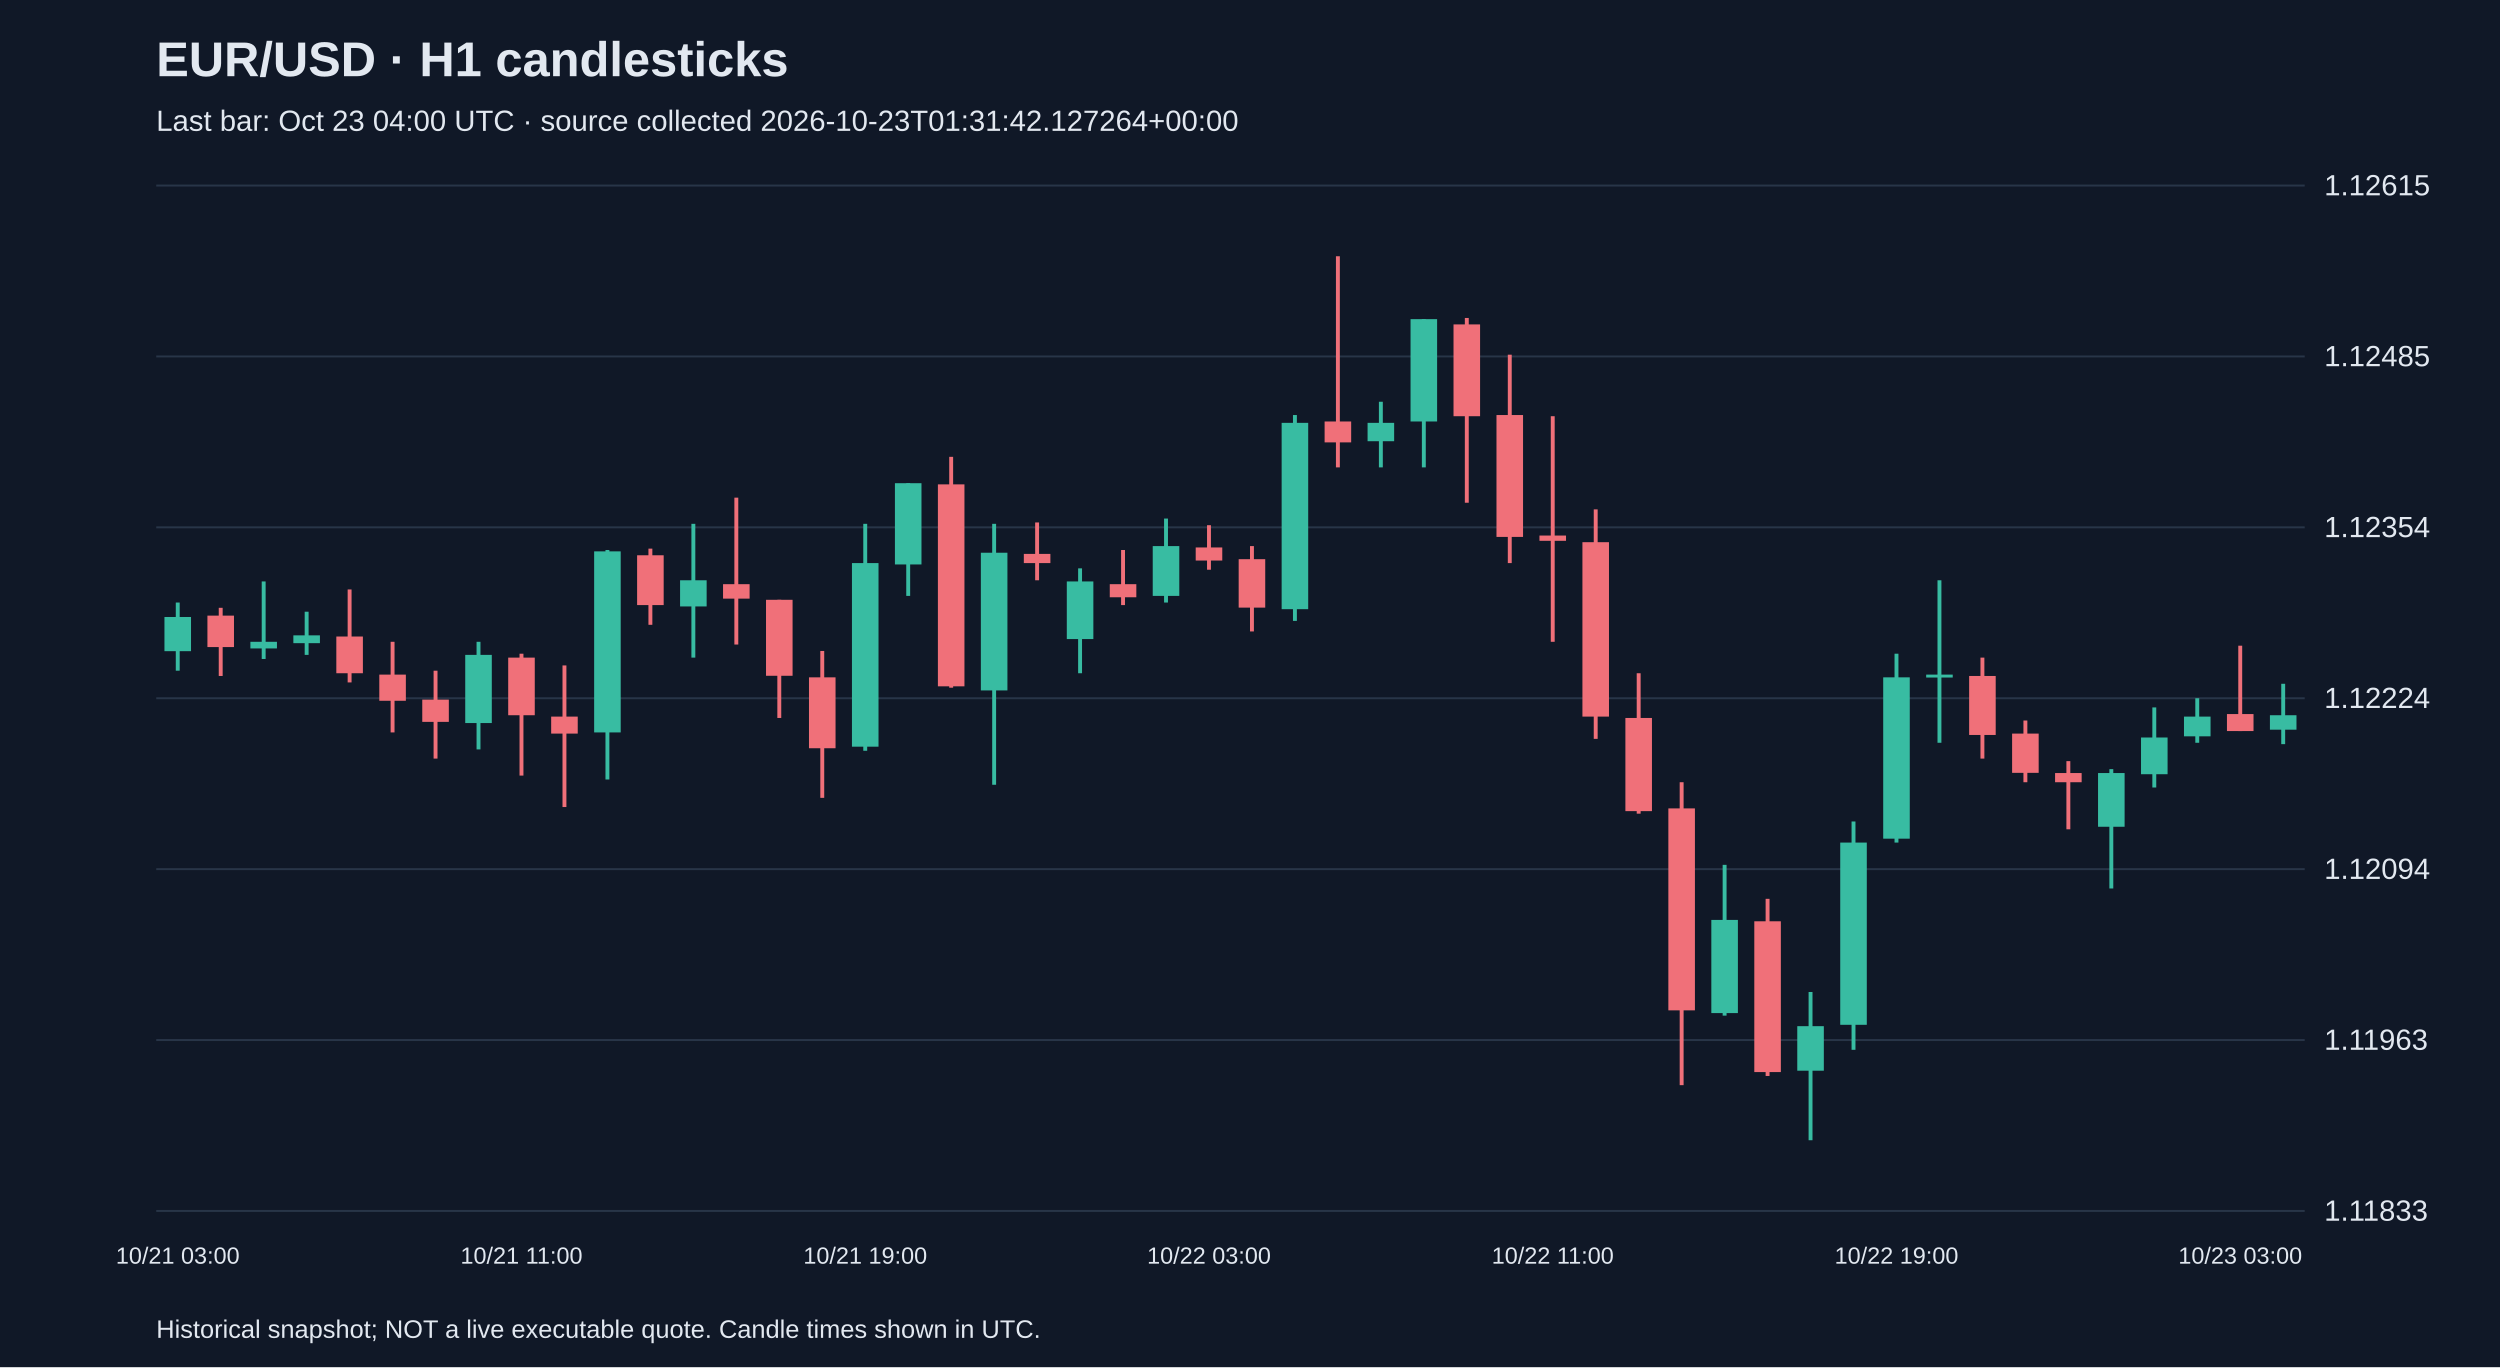
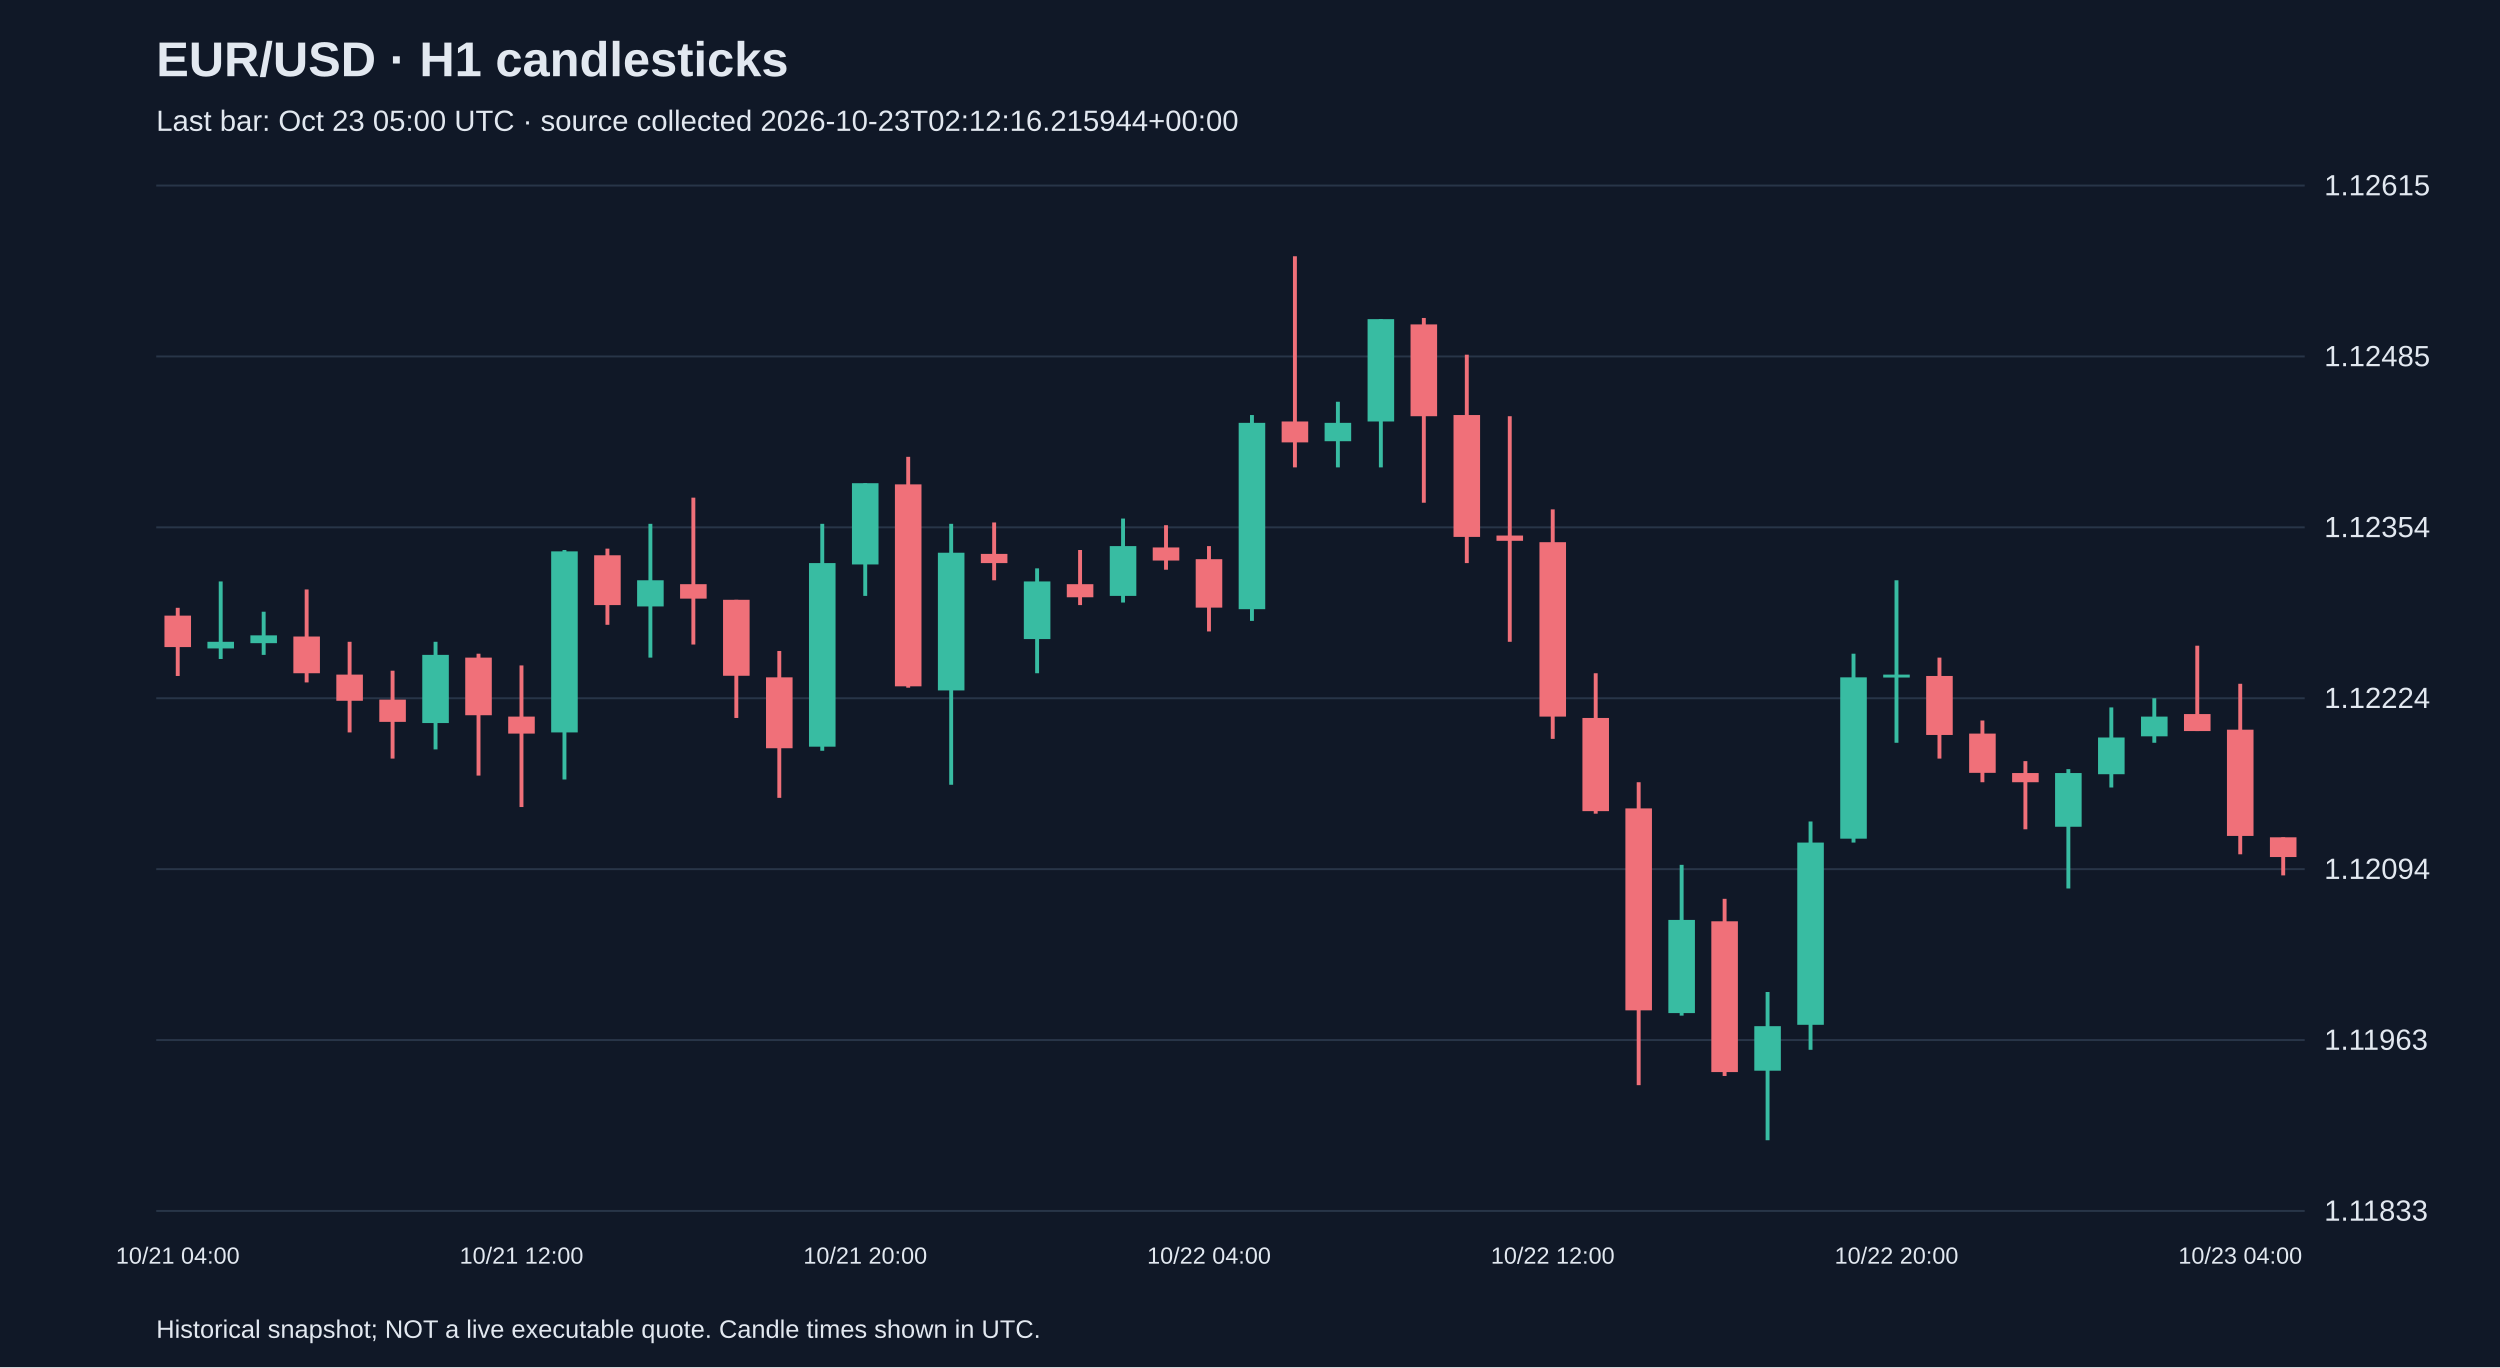
<svg xmlns="http://www.w3.org/2000/svg" viewBox="0 0 1280 700">
  <rect width="100%" height="100%" fill="#101827" />
  <style>text{font-family:Arial,sans-serif;fill:#e2e8f0}</style>
  <text x="80" y="39" font-size="25" font-weight="bold">EUR/USD · H1 candlesticks</text>
-   <text x="80" y="67" font-size="15" fill="#a6b1c5">Last bar: Oct 23 04:00 UTC · source collected 2026-10-23T01:31:42.127264+00:00</text>
+   <text x="80" y="67" font-size="15" fill="#a6b1c5">Last bar: Oct 23 05:00 UTC · source collected 2026-10-23T02:12:16.215944+00:00</text>
  <line x1="80" y1="620.0" x2="1180" y2="620.0" stroke="#283548" />
  <text x="1190" y="625.0" font-size="15">1.11833</text>
  <line x1="80" y1="532.5" x2="1180" y2="532.5" stroke="#283548" />
  <text x="1190" y="537.5" font-size="15">1.11963</text>
  <line x1="80" y1="445.0" x2="1180" y2="445.0" stroke="#283548" />
  <text x="1190" y="450.0" font-size="15">1.12094</text>
  <line x1="80" y1="357.5" x2="1180" y2="357.5" stroke="#283548" />
  <text x="1190" y="362.5" font-size="15">1.12224</text>
  <line x1="80" y1="270.0" x2="1180" y2="270.0" stroke="#283548" />
  <text x="1190" y="275.0" font-size="15">1.12354</text>
  <line x1="80" y1="182.5" x2="1180" y2="182.5" stroke="#283548" />
  <text x="1190" y="187.5" font-size="15">1.12485</text>
  <line x1="80" y1="95.0" x2="1180" y2="95.0" stroke="#283548" />
  <text x="1190" y="100.0" font-size="15">1.12615</text>
-   <line x1="91.0" y1="308.5" x2="91.0" y2="343.4" stroke="#38bca2" stroke-width="2" />
-   <rect x="84.2" y="315.9" width="13.6" height="17.5" fill="#38bca2" />
-   <text x="91.0" y="647" text-anchor="middle" font-size="12">10/21 03:00</text>
-   <line x1="113.0" y1="311.2" x2="113.0" y2="346.1" stroke="#f07079" stroke-width="2" />
-   <rect x="106.2" y="315.2" width="13.6" height="16.1" fill="#f07079" />
-   <line x1="135.0" y1="297.7" x2="135.0" y2="337.4" stroke="#38bca2" stroke-width="2" />
-   <rect x="128.2" y="328.6" width="13.6" height="3.4" fill="#38bca2" />
-   <line x1="157.0" y1="313.2" x2="157.0" y2="335.3" stroke="#38bca2" stroke-width="2" />
-   <rect x="150.2" y="325.3" width="13.6" height="4.0" fill="#38bca2" />
-   <line x1="179.0" y1="301.8" x2="179.0" y2="349.4" stroke="#f07079" stroke-width="2" />
-   <rect x="172.2" y="325.9" width="13.6" height="18.8" fill="#f07079" />
-   <line x1="201.0" y1="328.6" x2="201.0" y2="375.0" stroke="#f07079" stroke-width="2" />
-   <rect x="194.2" y="345.4" width="13.6" height="13.4" fill="#f07079" />
-   <line x1="223.0" y1="343.4" x2="223.0" y2="388.4" stroke="#f07079" stroke-width="2" />
-   <rect x="216.2" y="358.2" width="13.6" height="11.4" fill="#f07079" />
-   <line x1="245.0" y1="328.6" x2="245.0" y2="383.7" stroke="#38bca2" stroke-width="2" />
-   <rect x="238.2" y="335.3" width="13.6" height="34.9" fill="#38bca2" />
-   <line x1="267.0" y1="334.7" x2="267.0" y2="397.1" stroke="#f07079" stroke-width="2" />
-   <rect x="260.2" y="336.7" width="13.6" height="29.5" fill="#f07079" />
-   <text x="267.0" y="647" text-anchor="middle" font-size="12">10/21 11:00</text>
-   <line x1="289.0" y1="340.7" x2="289.0" y2="413.2" stroke="#f07079" stroke-width="2" />
-   <rect x="282.2" y="366.9" width="13.6" height="8.7" fill="#f07079" />
-   <line x1="311.0" y1="281.6" x2="311.0" y2="399.1" stroke="#38bca2" stroke-width="2" />
-   <rect x="304.2" y="282.3" width="13.6" height="92.7" fill="#38bca2" />
-   <line x1="333.0" y1="280.9" x2="333.0" y2="319.9" stroke="#f07079" stroke-width="2" />
-   <rect x="326.2" y="284.3" width="13.6" height="25.5" fill="#f07079" />
-   <line x1="355.0" y1="268.2" x2="355.0" y2="336.7" stroke="#38bca2" stroke-width="2" />
-   <rect x="348.2" y="297.1" width="13.6" height="13.4" fill="#38bca2" />
-   <line x1="377.0" y1="254.8" x2="377.0" y2="330.0" stroke="#f07079" stroke-width="2" />
-   <rect x="370.2" y="299.1" width="13.6" height="7.4" fill="#f07079" />
-   <line x1="399.0" y1="307.1" x2="399.0" y2="367.6" stroke="#f07079" stroke-width="2" />
-   <rect x="392.2" y="307.1" width="13.6" height="38.9" fill="#f07079" />
-   <line x1="421.0" y1="333.3" x2="421.0" y2="408.5" stroke="#f07079" stroke-width="2" />
-   <rect x="414.2" y="346.8" width="13.6" height="36.3" fill="#f07079" />
-   <line x1="443.0" y1="268.2" x2="443.0" y2="384.4" stroke="#38bca2" stroke-width="2" />
-   <rect x="436.2" y="288.3" width="13.6" height="94.0" fill="#38bca2" />
-   <text x="443.0" y="647" text-anchor="middle" font-size="12">10/21 19:00</text>
-   <line x1="465.0" y1="247.4" x2="465.0" y2="305.1" stroke="#38bca2" stroke-width="2" />
-   <rect x="458.2" y="247.4" width="13.6" height="41.6" fill="#38bca2" />
-   <line x1="487.0" y1="233.9" x2="487.0" y2="352.1" stroke="#f07079" stroke-width="2" />
-   <rect x="480.2" y="248.0" width="13.6" height="103.4" fill="#f07079" />
-   <line x1="509.0" y1="268.2" x2="509.0" y2="401.8" stroke="#38bca2" stroke-width="2" />
-   <rect x="502.2" y="283.0" width="13.6" height="70.5" fill="#38bca2" />
-   <line x1="531.0" y1="267.5" x2="531.0" y2="297.1" stroke="#f07079" stroke-width="2" />
-   <rect x="524.2" y="283.6" width="13.6" height="4.7" fill="#f07079" />
-   <line x1="553.0" y1="291.0" x2="553.0" y2="344.7" stroke="#38bca2" stroke-width="2" />
-   <rect x="546.2" y="297.7" width="13.6" height="29.5" fill="#38bca2" />
-   <line x1="575.0" y1="281.6" x2="575.0" y2="309.8" stroke="#f07079" stroke-width="2" />
-   <rect x="568.2" y="299.1" width="13.6" height="6.7" fill="#f07079" />
-   <line x1="597.0" y1="265.5" x2="597.0" y2="308.5" stroke="#38bca2" stroke-width="2" />
-   <rect x="590.2" y="279.6" width="13.6" height="25.5" fill="#38bca2" />
-   <line x1="619.0" y1="268.9" x2="619.0" y2="291.7" stroke="#f07079" stroke-width="2" />
-   <rect x="612.2" y="280.3" width="13.6" height="6.7" fill="#f07079" />
-   <text x="619.0" y="647" text-anchor="middle" font-size="12">10/22 03:00</text>
-   <line x1="641.0" y1="279.6" x2="641.0" y2="323.3" stroke="#f07079" stroke-width="2" />
-   <rect x="634.2" y="286.3" width="13.6" height="24.8" fill="#f07079" />
-   <line x1="663.0" y1="212.5" x2="663.0" y2="317.9" stroke="#38bca2" stroke-width="2" />
-   <rect x="656.2" y="216.5" width="13.6" height="95.4" fill="#38bca2" />
-   <line x1="685.0" y1="131.2" x2="685.0" y2="239.3" stroke="#f07079" stroke-width="2" />
-   <rect x="678.2" y="215.8" width="13.6" height="10.7" fill="#f07079" />
-   <line x1="707.0" y1="205.7" x2="707.0" y2="239.3" stroke="#38bca2" stroke-width="2" />
-   <rect x="700.2" y="216.5" width="13.6" height="9.4" fill="#38bca2" />
-   <line x1="729.0" y1="163.4" x2="729.0" y2="239.3" stroke="#38bca2" stroke-width="2" />
-   <rect x="722.2" y="163.4" width="13.6" height="52.4" fill="#38bca2" />
-   <line x1="751.0" y1="162.8" x2="751.0" y2="257.4" stroke="#f07079" stroke-width="2" />
-   <rect x="744.2" y="166.1" width="13.6" height="47.0" fill="#f07079" />
-   <line x1="773.0" y1="181.6" x2="773.0" y2="288.3" stroke="#f07079" stroke-width="2" />
-   <rect x="766.2" y="212.5" width="13.6" height="62.4" fill="#f07079" />
-   <line x1="795.0" y1="213.1" x2="795.0" y2="328.6" stroke="#f07079" stroke-width="2" />
-   <rect x="788.2" y="274.2" width="13.6" height="2.7" fill="#f07079" />
-   <text x="795.0" y="647" text-anchor="middle" font-size="12">10/22 11:00</text>
-   <line x1="817.0" y1="260.8" x2="817.0" y2="378.3" stroke="#f07079" stroke-width="2" />
-   <rect x="810.2" y="277.6" width="13.6" height="89.3" fill="#f07079" />
-   <line x1="839.0" y1="344.7" x2="839.0" y2="416.6" stroke="#f07079" stroke-width="2" />
-   <rect x="832.2" y="367.6" width="13.6" height="47.7" fill="#f07079" />
-   <line x1="861.0" y1="400.5" x2="861.0" y2="555.6" stroke="#f07079" stroke-width="2" />
-   <rect x="854.2" y="413.9" width="13.6" height="103.4" fill="#f07079" />
-   <line x1="883.0" y1="442.8" x2="883.0" y2="520.0" stroke="#38bca2" stroke-width="2" />
-   <rect x="876.2" y="471.0" width="13.6" height="47.7" fill="#38bca2" />
-   <line x1="905.0" y1="460.2" x2="905.0" y2="550.9" stroke="#f07079" stroke-width="2" />
-   <rect x="898.2" y="471.7" width="13.6" height="77.2" fill="#f07079" />
-   <line x1="927.0" y1="507.9" x2="927.0" y2="583.8" stroke="#38bca2" stroke-width="2" />
-   <rect x="920.2" y="525.4" width="13.6" height="22.8" fill="#38bca2" />
-   <line x1="949.0" y1="420.6" x2="949.0" y2="537.5" stroke="#38bca2" stroke-width="2" />
-   <rect x="942.2" y="431.4" width="13.6" height="93.3" fill="#38bca2" />
-   <line x1="971.0" y1="334.7" x2="971.0" y2="431.4" stroke="#38bca2" stroke-width="2" />
-   <rect x="964.2" y="346.8" width="13.6" height="82.6" fill="#38bca2" />
-   <text x="971.0" y="647" text-anchor="middle" font-size="12">10/22 19:00</text>
-   <line x1="993.0" y1="297.1" x2="993.0" y2="380.3" stroke="#38bca2" stroke-width="2" />
-   <rect x="986.2" y="345.4" width="13.6" height="1.5" fill="#38bca2" />
-   <line x1="1015.0" y1="336.7" x2="1015.0" y2="388.4" stroke="#f07079" stroke-width="2" />
-   <rect x="1008.2" y="346.1" width="13.6" height="30.2" fill="#f07079" />
-   <line x1="1037.0" y1="368.9" x2="1037.0" y2="400.5" stroke="#f07079" stroke-width="2" />
-   <rect x="1030.2" y="375.6" width="13.6" height="20.1" fill="#f07079" />
-   <line x1="1059.0" y1="389.7" x2="1059.0" y2="424.6" stroke="#f07079" stroke-width="2" />
-   <rect x="1052.2" y="395.8" width="13.6" height="4.7" fill="#f07079" />
-   <line x1="1081.0" y1="393.8" x2="1081.0" y2="454.9" stroke="#38bca2" stroke-width="2" />
-   <rect x="1074.2" y="395.8" width="13.6" height="27.5" fill="#38bca2" />
-   <line x1="1103.0" y1="362.2" x2="1103.0" y2="403.2" stroke="#38bca2" stroke-width="2" />
-   <rect x="1096.2" y="377.6" width="13.6" height="18.8" fill="#38bca2" />
-   <line x1="1125.0" y1="357.5" x2="1125.0" y2="380.3" stroke="#38bca2" stroke-width="2" />
-   <rect x="1118.2" y="366.9" width="13.6" height="10.1" fill="#38bca2" />
-   <line x1="1147.0" y1="330.6" x2="1147.0" y2="374.3" stroke="#f07079" stroke-width="2" />
-   <rect x="1140.2" y="365.6" width="13.6" height="8.7" fill="#f07079" />
-   <text x="1147.0" y="647" text-anchor="middle" font-size="12">10/23 03:00</text>
-   <line x1="1169.0" y1="350.1" x2="1169.0" y2="381.0" stroke="#38bca2" stroke-width="2" />
-   <rect x="1162.2" y="366.2" width="13.6" height="7.4" fill="#38bca2" />
+   <line x1="91.0" y1="311.2" x2="91.0" y2="346.1" stroke="#f07079" stroke-width="2" />
+   <rect x="84.2" y="315.2" width="13.6" height="16.1" fill="#f07079" />
+   <text x="91.0" y="647" text-anchor="middle" font-size="12">10/21 04:00</text>
+   <line x1="113.0" y1="297.7" x2="113.0" y2="337.4" stroke="#38bca2" stroke-width="2" />
+   <rect x="106.2" y="328.6" width="13.6" height="3.4" fill="#38bca2" />
+   <line x1="135.0" y1="313.2" x2="135.0" y2="335.3" stroke="#38bca2" stroke-width="2" />
+   <rect x="128.2" y="325.3" width="13.6" height="4.0" fill="#38bca2" />
+   <line x1="157.0" y1="301.8" x2="157.0" y2="349.4" stroke="#f07079" stroke-width="2" />
+   <rect x="150.2" y="325.9" width="13.6" height="18.8" fill="#f07079" />
+   <line x1="179.0" y1="328.6" x2="179.0" y2="375.0" stroke="#f07079" stroke-width="2" />
+   <rect x="172.2" y="345.4" width="13.6" height="13.4" fill="#f07079" />
+   <line x1="201.0" y1="343.4" x2="201.0" y2="388.4" stroke="#f07079" stroke-width="2" />
+   <rect x="194.2" y="358.2" width="13.6" height="11.4" fill="#f07079" />
+   <line x1="223.0" y1="328.6" x2="223.0" y2="383.7" stroke="#38bca2" stroke-width="2" />
+   <rect x="216.2" y="335.3" width="13.6" height="34.9" fill="#38bca2" />
+   <line x1="245.0" y1="334.7" x2="245.0" y2="397.1" stroke="#f07079" stroke-width="2" />
+   <rect x="238.2" y="336.7" width="13.6" height="29.5" fill="#f07079" />
+   <line x1="267.0" y1="340.7" x2="267.0" y2="413.2" stroke="#f07079" stroke-width="2" />
+   <rect x="260.2" y="366.9" width="13.6" height="8.7" fill="#f07079" />
+   <text x="267.0" y="647" text-anchor="middle" font-size="12">10/21 12:00</text>
+   <line x1="289.0" y1="281.6" x2="289.0" y2="399.1" stroke="#38bca2" stroke-width="2" />
+   <rect x="282.2" y="282.3" width="13.6" height="92.7" fill="#38bca2" />
+   <line x1="311.0" y1="280.9" x2="311.0" y2="319.9" stroke="#f07079" stroke-width="2" />
+   <rect x="304.2" y="284.3" width="13.6" height="25.5" fill="#f07079" />
+   <line x1="333.0" y1="268.2" x2="333.0" y2="336.7" stroke="#38bca2" stroke-width="2" />
+   <rect x="326.2" y="297.1" width="13.6" height="13.4" fill="#38bca2" />
+   <line x1="355.0" y1="254.8" x2="355.0" y2="330.0" stroke="#f07079" stroke-width="2" />
+   <rect x="348.2" y="299.1" width="13.6" height="7.4" fill="#f07079" />
+   <line x1="377.0" y1="307.1" x2="377.0" y2="367.6" stroke="#f07079" stroke-width="2" />
+   <rect x="370.2" y="307.1" width="13.6" height="38.9" fill="#f07079" />
+   <line x1="399.0" y1="333.3" x2="399.0" y2="408.5" stroke="#f07079" stroke-width="2" />
+   <rect x="392.2" y="346.8" width="13.6" height="36.3" fill="#f07079" />
+   <line x1="421.0" y1="268.2" x2="421.0" y2="384.4" stroke="#38bca2" stroke-width="2" />
+   <rect x="414.2" y="288.3" width="13.6" height="94.0" fill="#38bca2" />
+   <line x1="443.0" y1="247.4" x2="443.0" y2="305.1" stroke="#38bca2" stroke-width="2" />
+   <rect x="436.2" y="247.4" width="13.6" height="41.6" fill="#38bca2" />
+   <text x="443.0" y="647" text-anchor="middle" font-size="12">10/21 20:00</text>
+   <line x1="465.0" y1="233.9" x2="465.0" y2="352.1" stroke="#f07079" stroke-width="2" />
+   <rect x="458.2" y="248.0" width="13.6" height="103.4" fill="#f07079" />
+   <line x1="487.0" y1="268.2" x2="487.0" y2="401.8" stroke="#38bca2" stroke-width="2" />
+   <rect x="480.2" y="283.0" width="13.6" height="70.5" fill="#38bca2" />
+   <line x1="509.0" y1="267.5" x2="509.0" y2="297.1" stroke="#f07079" stroke-width="2" />
+   <rect x="502.2" y="283.6" width="13.6" height="4.7" fill="#f07079" />
+   <line x1="531.0" y1="291.0" x2="531.0" y2="344.7" stroke="#38bca2" stroke-width="2" />
+   <rect x="524.2" y="297.7" width="13.6" height="29.5" fill="#38bca2" />
+   <line x1="553.0" y1="281.6" x2="553.0" y2="309.8" stroke="#f07079" stroke-width="2" />
+   <rect x="546.2" y="299.1" width="13.6" height="6.7" fill="#f07079" />
+   <line x1="575.0" y1="265.5" x2="575.0" y2="308.5" stroke="#38bca2" stroke-width="2" />
+   <rect x="568.2" y="279.6" width="13.6" height="25.5" fill="#38bca2" />
+   <line x1="597.0" y1="268.9" x2="597.0" y2="291.7" stroke="#f07079" stroke-width="2" />
+   <rect x="590.2" y="280.3" width="13.6" height="6.7" fill="#f07079" />
+   <line x1="619.0" y1="279.6" x2="619.0" y2="323.3" stroke="#f07079" stroke-width="2" />
+   <rect x="612.2" y="286.3" width="13.6" height="24.8" fill="#f07079" />
+   <text x="619.0" y="647" text-anchor="middle" font-size="12">10/22 04:00</text>
+   <line x1="641.0" y1="212.5" x2="641.0" y2="317.9" stroke="#38bca2" stroke-width="2" />
+   <rect x="634.2" y="216.5" width="13.6" height="95.4" fill="#38bca2" />
+   <line x1="663.0" y1="131.2" x2="663.0" y2="239.3" stroke="#f07079" stroke-width="2" />
+   <rect x="656.2" y="215.8" width="13.6" height="10.7" fill="#f07079" />
+   <line x1="685.0" y1="205.7" x2="685.0" y2="239.3" stroke="#38bca2" stroke-width="2" />
+   <rect x="678.2" y="216.5" width="13.6" height="9.4" fill="#38bca2" />
+   <line x1="707.0" y1="163.4" x2="707.0" y2="239.3" stroke="#38bca2" stroke-width="2" />
+   <rect x="700.2" y="163.4" width="13.6" height="52.4" fill="#38bca2" />
+   <line x1="729.0" y1="162.8" x2="729.0" y2="257.4" stroke="#f07079" stroke-width="2" />
+   <rect x="722.2" y="166.1" width="13.6" height="47.0" fill="#f07079" />
+   <line x1="751.0" y1="181.6" x2="751.0" y2="288.3" stroke="#f07079" stroke-width="2" />
+   <rect x="744.2" y="212.5" width="13.6" height="62.4" fill="#f07079" />
+   <line x1="773.0" y1="213.1" x2="773.0" y2="328.6" stroke="#f07079" stroke-width="2" />
+   <rect x="766.2" y="274.2" width="13.6" height="2.7" fill="#f07079" />
+   <line x1="795.0" y1="260.8" x2="795.0" y2="378.3" stroke="#f07079" stroke-width="2" />
+   <rect x="788.2" y="277.6" width="13.6" height="89.3" fill="#f07079" />
+   <text x="795.0" y="647" text-anchor="middle" font-size="12">10/22 12:00</text>
+   <line x1="817.0" y1="344.7" x2="817.0" y2="416.6" stroke="#f07079" stroke-width="2" />
+   <rect x="810.2" y="367.6" width="13.6" height="47.7" fill="#f07079" />
+   <line x1="839.0" y1="400.5" x2="839.0" y2="555.6" stroke="#f07079" stroke-width="2" />
+   <rect x="832.2" y="413.9" width="13.6" height="103.4" fill="#f07079" />
+   <line x1="861.0" y1="442.8" x2="861.0" y2="520.0" stroke="#38bca2" stroke-width="2" />
+   <rect x="854.2" y="471.0" width="13.6" height="47.7" fill="#38bca2" />
+   <line x1="883.0" y1="460.2" x2="883.0" y2="550.9" stroke="#f07079" stroke-width="2" />
+   <rect x="876.2" y="471.7" width="13.6" height="77.2" fill="#f07079" />
+   <line x1="905.0" y1="507.9" x2="905.0" y2="583.8" stroke="#38bca2" stroke-width="2" />
+   <rect x="898.2" y="525.4" width="13.6" height="22.8" fill="#38bca2" />
+   <line x1="927.0" y1="420.6" x2="927.0" y2="537.5" stroke="#38bca2" stroke-width="2" />
+   <rect x="920.2" y="431.4" width="13.6" height="93.3" fill="#38bca2" />
+   <line x1="949.0" y1="334.7" x2="949.0" y2="431.4" stroke="#38bca2" stroke-width="2" />
+   <rect x="942.2" y="346.8" width="13.6" height="82.6" fill="#38bca2" />
+   <line x1="971.0" y1="297.1" x2="971.0" y2="380.3" stroke="#38bca2" stroke-width="2" />
+   <rect x="964.2" y="345.4" width="13.6" height="1.5" fill="#38bca2" />
+   <text x="971.0" y="647" text-anchor="middle" font-size="12">10/22 20:00</text>
+   <line x1="993.0" y1="336.7" x2="993.0" y2="388.4" stroke="#f07079" stroke-width="2" />
+   <rect x="986.2" y="346.1" width="13.6" height="30.2" fill="#f07079" />
+   <line x1="1015.0" y1="368.9" x2="1015.0" y2="400.5" stroke="#f07079" stroke-width="2" />
+   <rect x="1008.2" y="375.6" width="13.6" height="20.1" fill="#f07079" />
+   <line x1="1037.0" y1="389.7" x2="1037.0" y2="424.6" stroke="#f07079" stroke-width="2" />
+   <rect x="1030.2" y="395.8" width="13.6" height="4.7" fill="#f07079" />
+   <line x1="1059.0" y1="393.8" x2="1059.0" y2="454.9" stroke="#38bca2" stroke-width="2" />
+   <rect x="1052.2" y="395.8" width="13.6" height="27.5" fill="#38bca2" />
+   <line x1="1081.0" y1="362.2" x2="1081.0" y2="403.2" stroke="#38bca2" stroke-width="2" />
+   <rect x="1074.2" y="377.6" width="13.6" height="18.8" fill="#38bca2" />
+   <line x1="1103.0" y1="357.5" x2="1103.0" y2="380.3" stroke="#38bca2" stroke-width="2" />
+   <rect x="1096.2" y="366.9" width="13.6" height="10.1" fill="#38bca2" />
+   <line x1="1125.0" y1="330.6" x2="1125.0" y2="374.3" stroke="#f07079" stroke-width="2" />
+   <rect x="1118.2" y="365.6" width="13.6" height="8.7" fill="#f07079" />
+   <line x1="1147.0" y1="350.1" x2="1147.0" y2="437.4" stroke="#f07079" stroke-width="2" />
+   <rect x="1140.2" y="373.6" width="13.6" height="54.4" fill="#f07079" />
+   <text x="1147.0" y="647" text-anchor="middle" font-size="12">10/23 04:00</text>
+   <line x1="1169.0" y1="428.7" x2="1169.0" y2="448.2" stroke="#f07079" stroke-width="2" />
+   <rect x="1162.2" y="428.7" width="13.6" height="10.1" fill="#f07079" />
  <text x="80" y="685" font-size="13">Historical snapshot; NOT a live executable quote. Candle times shown in UTC.</text>
</svg>
